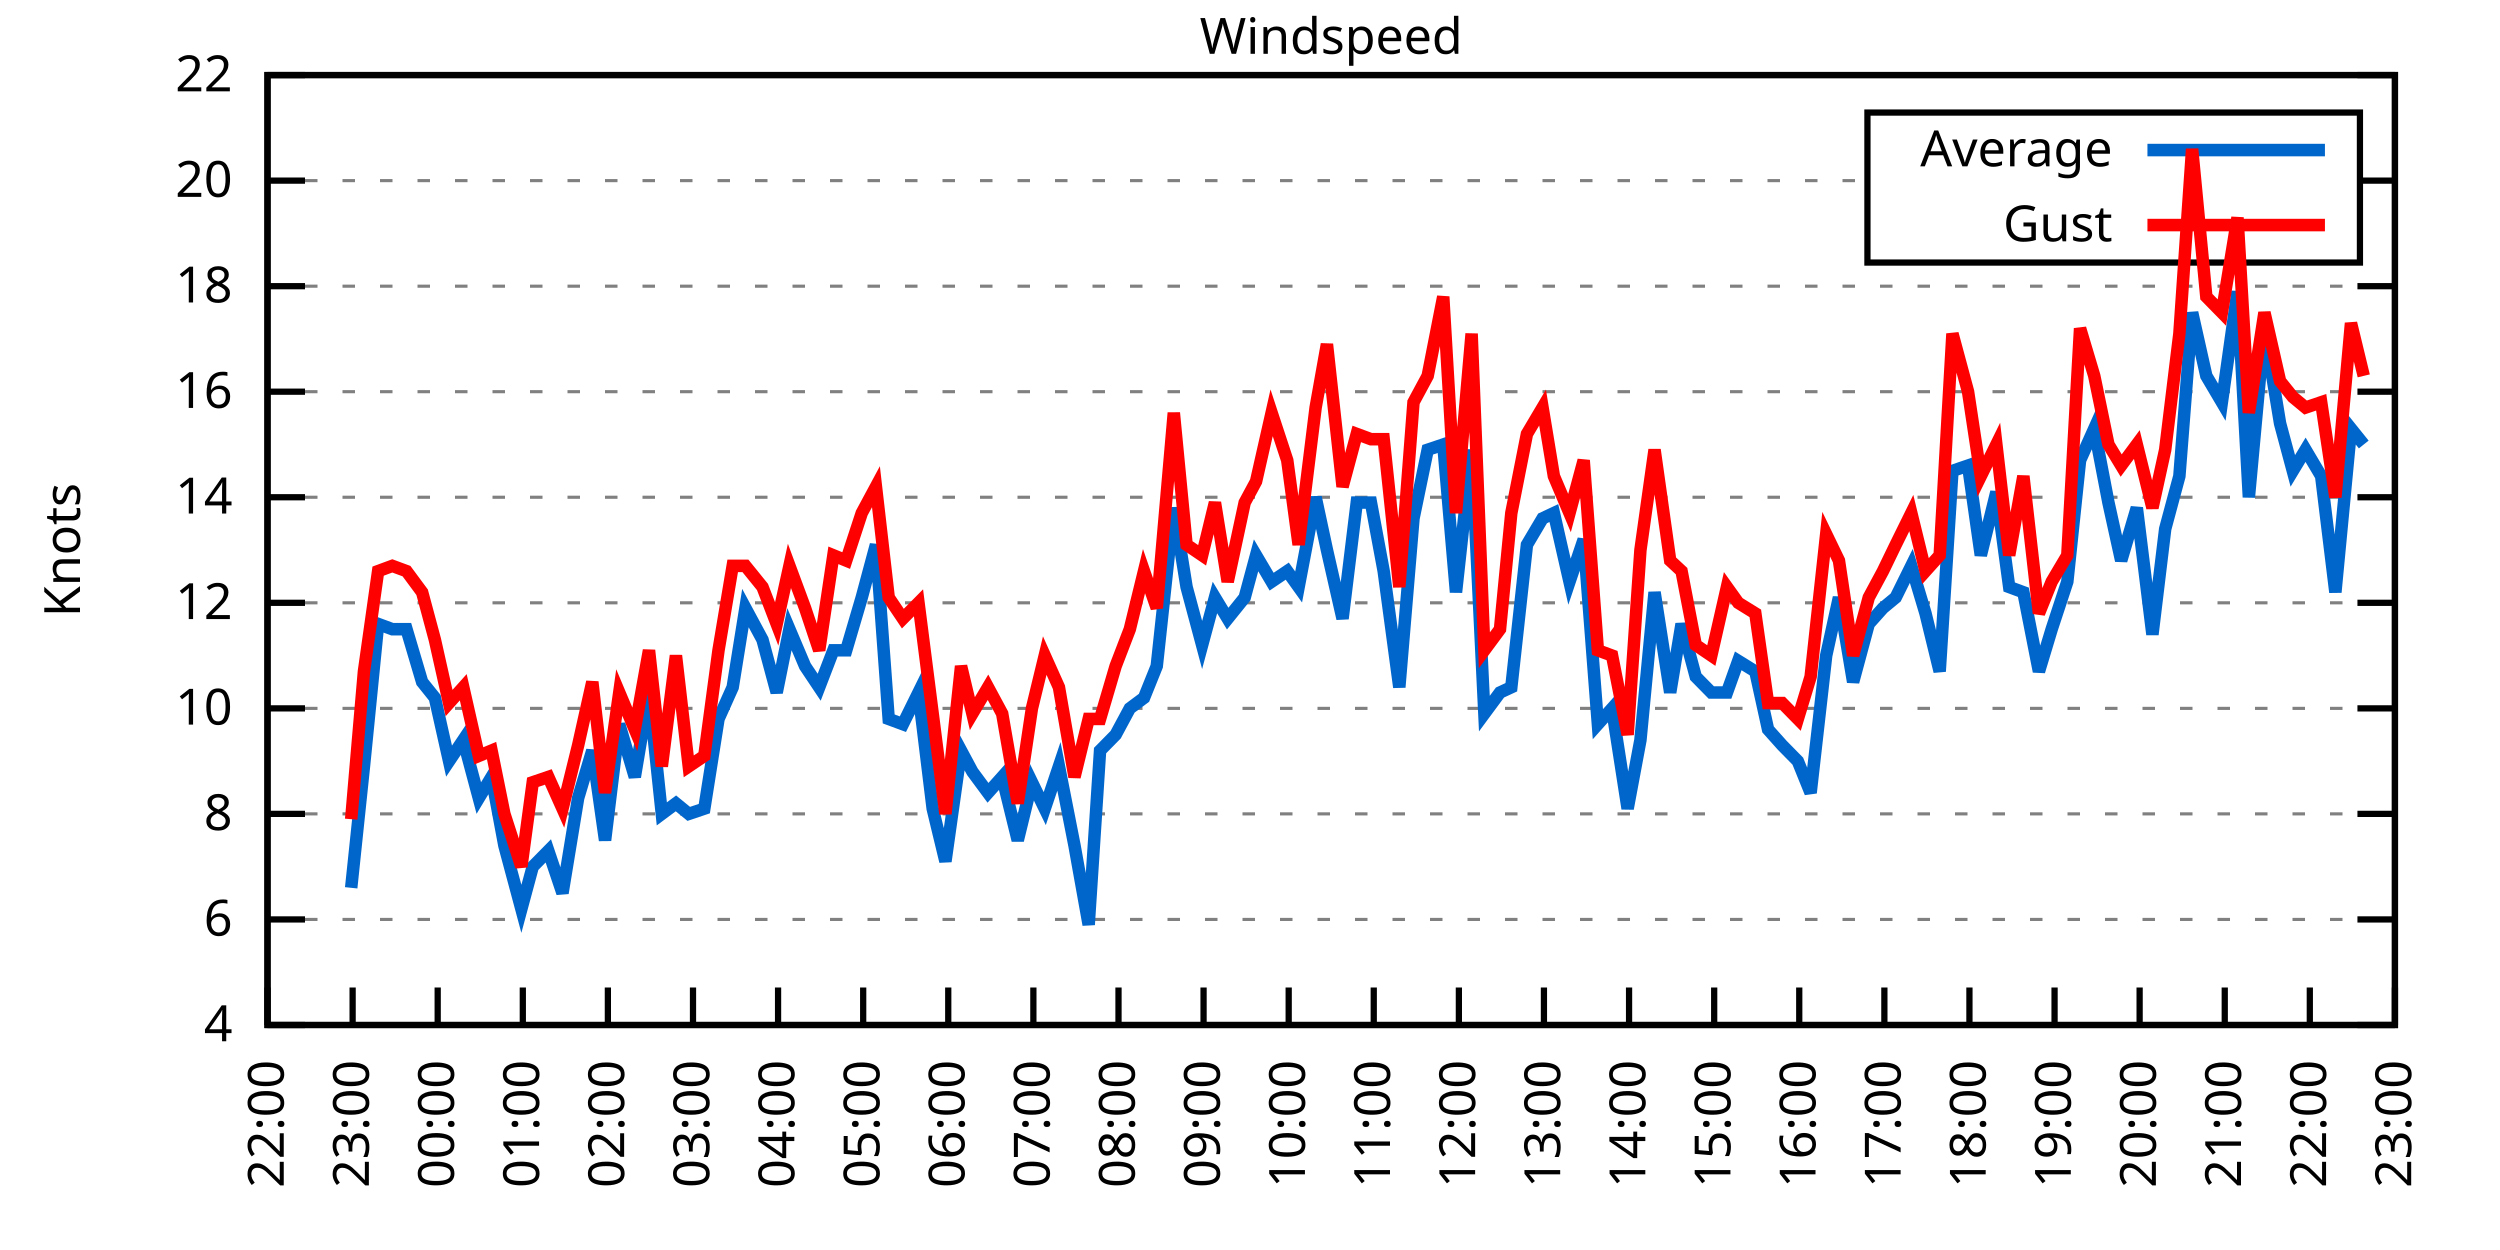
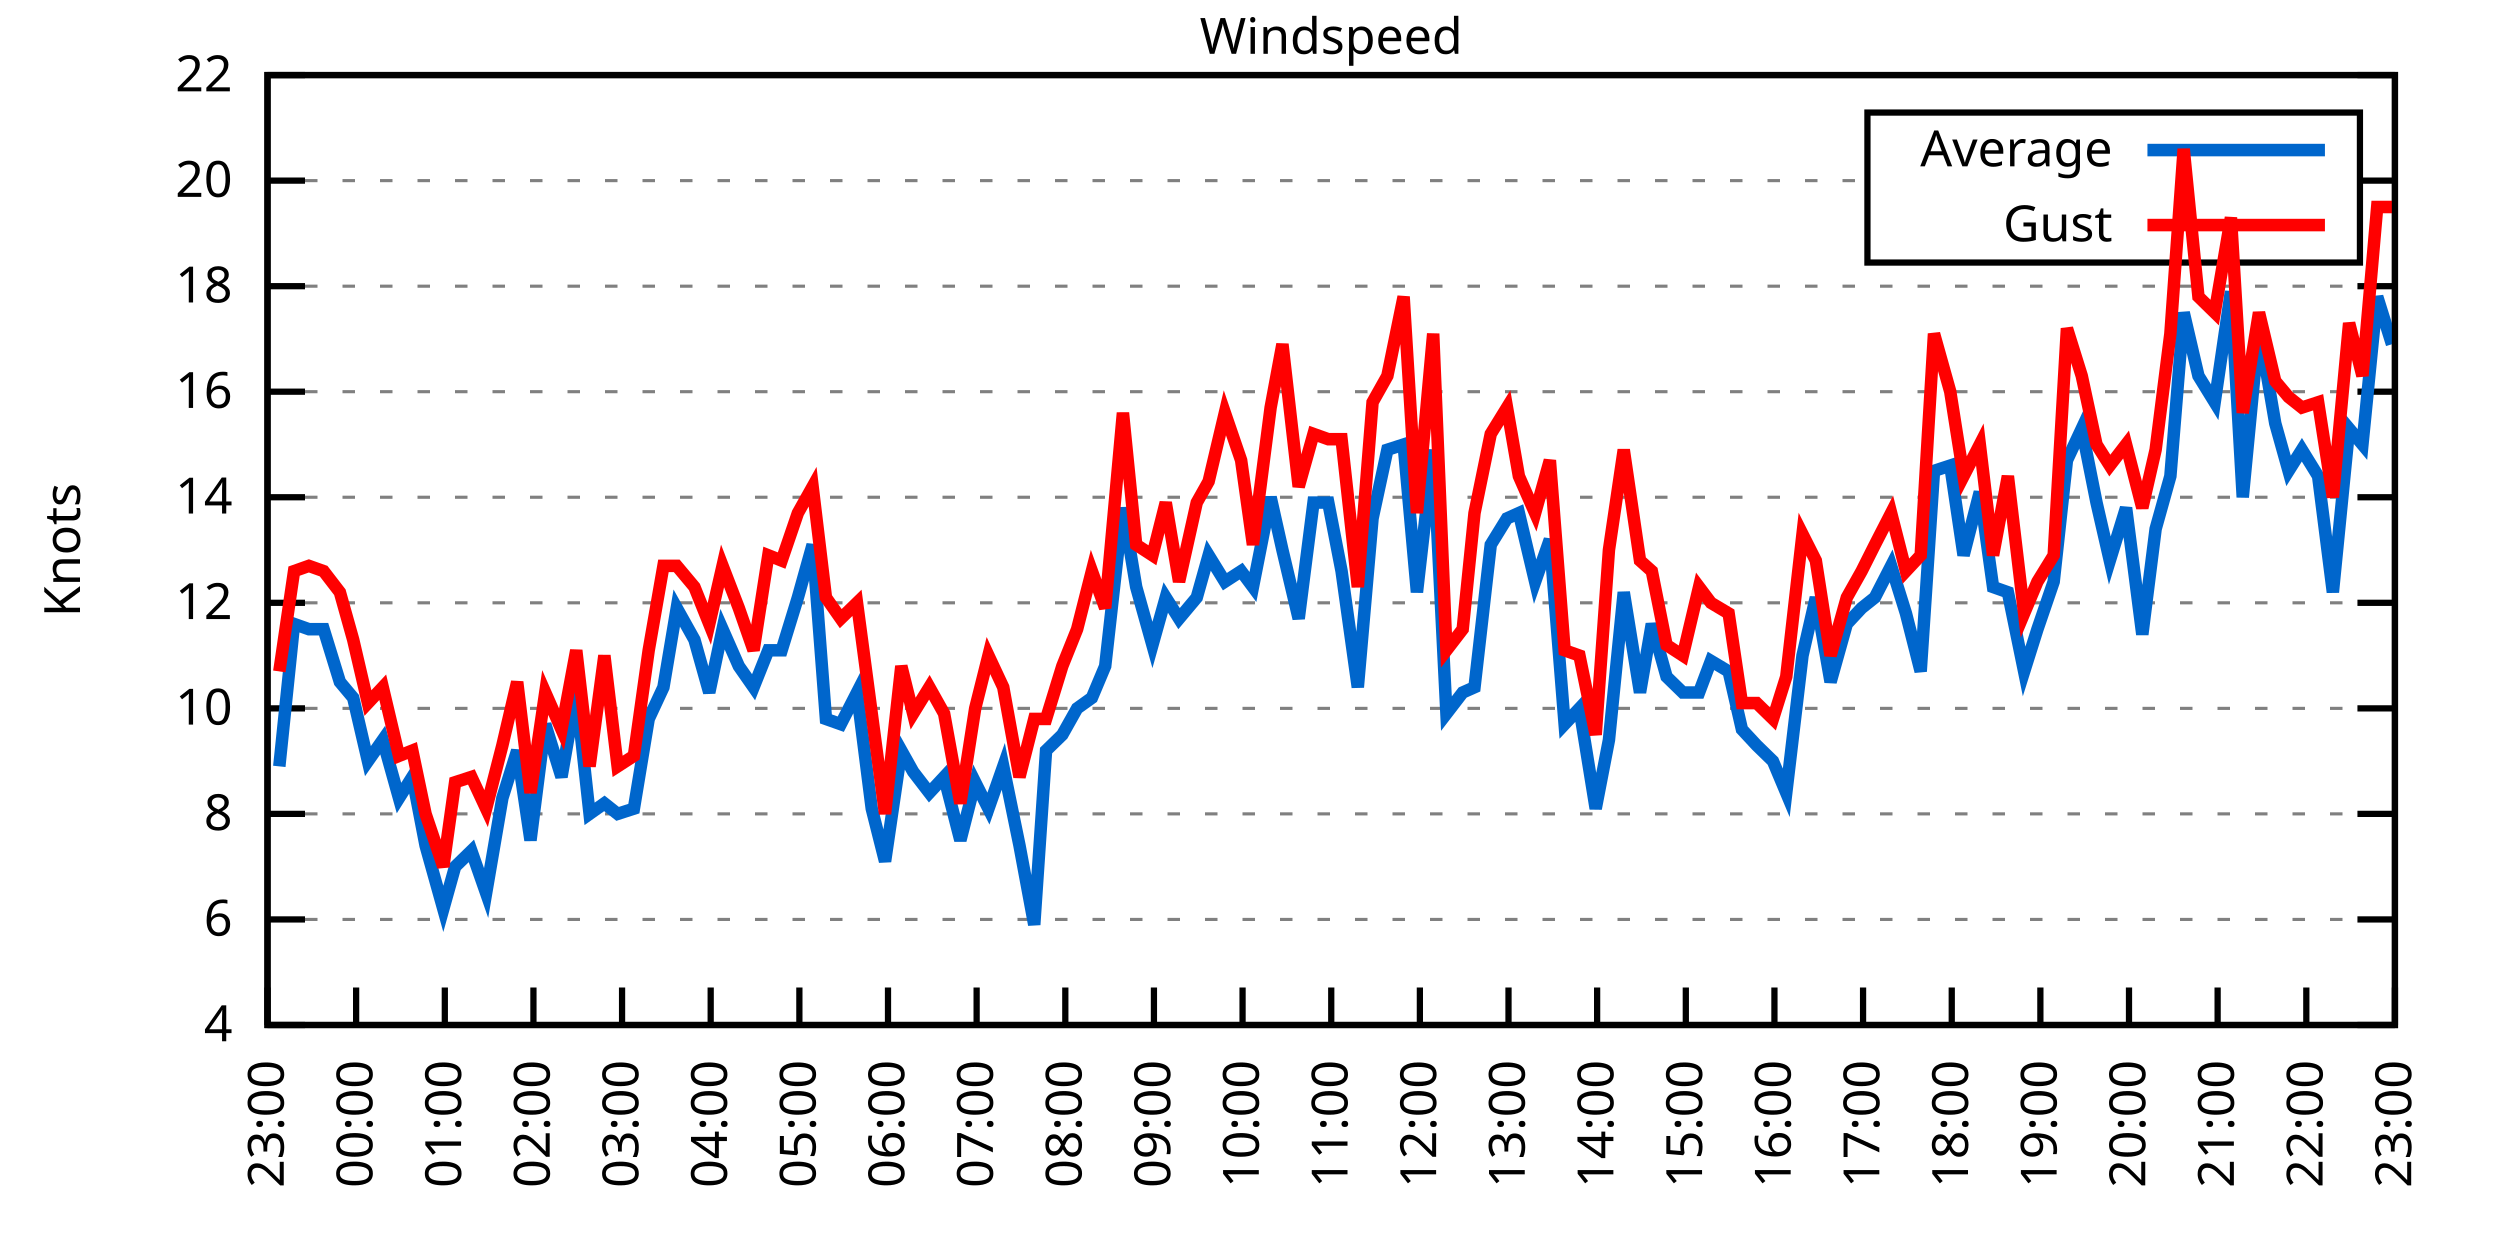
<svg xmlns="http://www.w3.org/2000/svg" xmlns:xlink="http://www.w3.org/1999/xlink" width="400" height="200" viewBox="0 0 400 200">
  <g id="gnuplot_canvas">
    <rect x="0" y="0" width="400" height="200" fill="none" />
    <defs>
      <circle id="gpDot" r="0.5" stroke-width="0.5" stroke="currentColor" />
      <path id="gpPt0" stroke-width="0.333" stroke="currentColor" d="M-1,0 h2 M0,-1 v2" />
      <path id="gpPt1" stroke-width="0.333" stroke="currentColor" d="M-1,-1 L1,1 M1,-1 L-1,1" />
      <path id="gpPt2" stroke-width="0.333" stroke="currentColor" d="M-1,0 L1,0 M0,-1 L0,1 M-1,-1 L1,1 M-1,1 L1,-1" />
      <rect id="gpPt3" stroke-width="0.333" stroke="currentColor" x="-1" y="-1" width="2" height="2" />
      <rect id="gpPt4" stroke-width="0.333" stroke="currentColor" fill="currentColor" x="-1" y="-1" width="2" height="2" />
      <circle id="gpPt5" stroke-width="0.333" stroke="currentColor" cx="0" cy="0" r="1" />
      <use xlink:href="#gpPt5" id="gpPt6" fill="currentColor" stroke="none" />
      <path id="gpPt7" stroke-width="0.333" stroke="currentColor" d="M0,-1.33 L-1.33,0.67 L1.33,0.67 z" />
      <use xlink:href="#gpPt7" id="gpPt8" fill="currentColor" stroke="none" />
      <use xlink:href="#gpPt7" id="gpPt9" stroke="currentColor" transform="rotate(180)" />
      <use xlink:href="#gpPt9" id="gpPt10" fill="currentColor" stroke="none" />
      <use xlink:href="#gpPt3" id="gpPt11" stroke="currentColor" transform="rotate(45)" />
      <use xlink:href="#gpPt11" id="gpPt12" fill="currentColor" stroke="none" />
      <path id="gpPt13" stroke-width="0.333" stroke="currentColor" d="M0,1.330 L1.265,0.411 L0.782,-1.067 L-0.782,-1.076 L-1.265,0.411 z" />
      <use xlink:href="#gpPt13" id="gpPt14" fill="currentColor" stroke="none" />
      <filter id="textbox" filterUnits="objectBoundingBox" x="0" y="0" height="1" width="1">
        <feFlood flood-color="white" flood-opacity="1" result="bgnd" />
        <feComposite in="SourceGraphic" in2="bgnd" operator="atop" />
      </filter>
      <filter id="greybox" filterUnits="objectBoundingBox" x="0" y="0" height="1" width="1">
        <feFlood flood-color="lightgrey" flood-opacity="1" result="grey" />
        <feComposite in="SourceGraphic" in2="grey" operator="atop" />
      </filter>
    </defs>
    <g fill="none" color="white" stroke="currentColor" stroke-width="1.00" stroke-linecap="butt" stroke-linejoin="miter">
</g>
    <g fill="none" color="black" stroke="currentColor" stroke-width="1.00" stroke-linecap="butt" stroke-linejoin="miter">
      <g stroke="none" shape-rendering="crispEdges">
        <polygon fill="rgb(255, 255, 255)" points="42.80,164.00 383.18,164.00 383.18,12.02 42.80,12.02 " />
      </g>
    </g>
    <g fill="none" color="black" stroke="currentColor" stroke-width="1.00" stroke-linecap="butt" stroke-linejoin="miter">
</g>
    <g fill="none" color="black" stroke="black" stroke-width="0.50" stroke-linecap="butt" stroke-linejoin="miter">
</g>
    <g fill="none" color="gray" stroke="currentColor" stroke-width="0.50" stroke-linecap="butt" stroke-linejoin="miter">
      <path stroke="gray" stroke-dasharray="2,4" class="gridline" d="M42.80,164.00 L383.19,164.00  " />
    </g>
    <g fill="none" color="gray" stroke="gray" stroke-width="1.00" stroke-linecap="butt" stroke-linejoin="miter">
</g>
    <g fill="none" color="black" stroke="currentColor" stroke-width="1.00" stroke-linecap="butt" stroke-linejoin="miter">
      <path stroke="black" d="M42.80,164.00 L48.80,164.00 M383.19,164.00 L377.19,164.00  " />
      <g transform="translate(37.20,166.60)" stroke="none" fill="black" font-family="Sans" font-size="8.00" text-anchor="end">
        <text>
          <tspan font-family="Sans"> 4</tspan>
        </text>
      </g>
    </g>
    <g fill="none" color="black" stroke="currentColor" stroke-width="1.00" stroke-linecap="butt" stroke-linejoin="miter">
</g>
    <g fill="none" color="black" stroke="black" stroke-width="0.50" stroke-linecap="butt" stroke-linejoin="miter">
</g>
    <g fill="none" color="gray" stroke="currentColor" stroke-width="0.50" stroke-linecap="butt" stroke-linejoin="miter">
      <path stroke="gray" stroke-dasharray="2,4" class="gridline" d="M42.80,147.11 L383.19,147.11  " />
    </g>
    <g fill="none" color="gray" stroke="gray" stroke-width="1.00" stroke-linecap="butt" stroke-linejoin="miter">
</g>
    <g fill="none" color="black" stroke="currentColor" stroke-width="1.00" stroke-linecap="butt" stroke-linejoin="miter">
      <path stroke="black" d="M42.80,147.11 L48.80,147.11 M383.19,147.11 L377.19,147.11  " />
      <g transform="translate(37.20,149.71)" stroke="none" fill="black" font-family="Sans" font-size="8.00" text-anchor="end">
        <text>
          <tspan font-family="Sans"> 6</tspan>
        </text>
      </g>
    </g>
    <g fill="none" color="black" stroke="currentColor" stroke-width="1.00" stroke-linecap="butt" stroke-linejoin="miter">
</g>
    <g fill="none" color="black" stroke="black" stroke-width="0.50" stroke-linecap="butt" stroke-linejoin="miter">
</g>
    <g fill="none" color="gray" stroke="currentColor" stroke-width="0.50" stroke-linecap="butt" stroke-linejoin="miter">
      <path stroke="gray" stroke-dasharray="2,4" class="gridline" d="M42.80,130.22 L383.19,130.22  " />
    </g>
    <g fill="none" color="gray" stroke="gray" stroke-width="1.00" stroke-linecap="butt" stroke-linejoin="miter">
</g>
    <g fill="none" color="black" stroke="currentColor" stroke-width="1.00" stroke-linecap="butt" stroke-linejoin="miter">
      <path stroke="black" d="M42.80,130.22 L48.80,130.22 M383.19,130.22 L377.19,130.22  " />
      <g transform="translate(37.20,132.82)" stroke="none" fill="black" font-family="Sans" font-size="8.00" text-anchor="end">
        <text>
          <tspan font-family="Sans"> 8</tspan>
        </text>
      </g>
    </g>
    <g fill="none" color="black" stroke="currentColor" stroke-width="1.00" stroke-linecap="butt" stroke-linejoin="miter">
</g>
    <g fill="none" color="black" stroke="black" stroke-width="0.50" stroke-linecap="butt" stroke-linejoin="miter">
</g>
    <g fill="none" color="gray" stroke="currentColor" stroke-width="0.50" stroke-linecap="butt" stroke-linejoin="miter">
      <path stroke="gray" stroke-dasharray="2,4" class="gridline" d="M42.80,113.34 L383.19,113.34  " />
    </g>
    <g fill="none" color="gray" stroke="gray" stroke-width="1.00" stroke-linecap="butt" stroke-linejoin="miter">
</g>
    <g fill="none" color="black" stroke="currentColor" stroke-width="1.00" stroke-linecap="butt" stroke-linejoin="miter">
      <path stroke="black" d="M42.80,113.34 L48.80,113.34 M383.19,113.34 L377.19,113.34  " />
      <g transform="translate(37.20,115.94)" stroke="none" fill="black" font-family="Sans" font-size="8.00" text-anchor="end">
        <text>
          <tspan font-family="Sans"> 10</tspan>
        </text>
      </g>
    </g>
    <g fill="none" color="black" stroke="currentColor" stroke-width="1.00" stroke-linecap="butt" stroke-linejoin="miter">
</g>
    <g fill="none" color="black" stroke="black" stroke-width="0.50" stroke-linecap="butt" stroke-linejoin="miter">
</g>
    <g fill="none" color="gray" stroke="currentColor" stroke-width="0.50" stroke-linecap="butt" stroke-linejoin="miter">
      <path stroke="gray" stroke-dasharray="2,4" class="gridline" d="M42.80,96.45 L383.19,96.45  " />
    </g>
    <g fill="none" color="gray" stroke="gray" stroke-width="1.00" stroke-linecap="butt" stroke-linejoin="miter">
</g>
    <g fill="none" color="black" stroke="currentColor" stroke-width="1.00" stroke-linecap="butt" stroke-linejoin="miter">
      <path stroke="black" d="M42.80,96.45 L48.80,96.45 M383.19,96.45 L377.19,96.45  " />
      <g transform="translate(37.20,99.05)" stroke="none" fill="black" font-family="Sans" font-size="8.00" text-anchor="end">
        <text>
          <tspan font-family="Sans"> 12</tspan>
        </text>
      </g>
    </g>
    <g fill="none" color="black" stroke="currentColor" stroke-width="1.00" stroke-linecap="butt" stroke-linejoin="miter">
</g>
    <g fill="none" color="black" stroke="black" stroke-width="0.50" stroke-linecap="butt" stroke-linejoin="miter">
</g>
    <g fill="none" color="gray" stroke="currentColor" stroke-width="0.50" stroke-linecap="butt" stroke-linejoin="miter">
      <path stroke="gray" stroke-dasharray="2,4" class="gridline" d="M42.80,79.56 L383.19,79.56  " />
    </g>
    <g fill="none" color="gray" stroke="gray" stroke-width="1.00" stroke-linecap="butt" stroke-linejoin="miter">
</g>
    <g fill="none" color="black" stroke="currentColor" stroke-width="1.00" stroke-linecap="butt" stroke-linejoin="miter">
      <path stroke="black" d="M42.80,79.56 L48.80,79.56 M383.19,79.56 L377.19,79.56  " />
      <g transform="translate(37.20,82.16)" stroke="none" fill="black" font-family="Sans" font-size="8.00" text-anchor="end">
        <text>
          <tspan font-family="Sans"> 14</tspan>
        </text>
      </g>
    </g>
    <g fill="none" color="black" stroke="currentColor" stroke-width="1.00" stroke-linecap="butt" stroke-linejoin="miter">
</g>
    <g fill="none" color="black" stroke="black" stroke-width="0.50" stroke-linecap="butt" stroke-linejoin="miter">
</g>
    <g fill="none" color="gray" stroke="currentColor" stroke-width="0.50" stroke-linecap="butt" stroke-linejoin="miter">
      <path stroke="gray" stroke-dasharray="2,4" class="gridline" d="M42.80,62.67 L383.19,62.67  " />
    </g>
    <g fill="none" color="gray" stroke="gray" stroke-width="1.00" stroke-linecap="butt" stroke-linejoin="miter">
</g>
    <g fill="none" color="black" stroke="currentColor" stroke-width="1.00" stroke-linecap="butt" stroke-linejoin="miter">
      <path stroke="black" d="M42.80,62.67 L48.80,62.67 M383.19,62.67 L377.19,62.67  " />
      <g transform="translate(37.20,65.27)" stroke="none" fill="black" font-family="Sans" font-size="8.00" text-anchor="end">
        <text>
          <tspan font-family="Sans"> 16</tspan>
        </text>
      </g>
    </g>
    <g fill="none" color="black" stroke="currentColor" stroke-width="1.00" stroke-linecap="butt" stroke-linejoin="miter">
</g>
    <g fill="none" color="black" stroke="black" stroke-width="0.50" stroke-linecap="butt" stroke-linejoin="miter">
</g>
    <g fill="none" color="gray" stroke="currentColor" stroke-width="0.50" stroke-linecap="butt" stroke-linejoin="miter">
      <path stroke="gray" stroke-dasharray="2,4" class="gridline" d="M42.80,45.79 L383.19,45.79  " />
    </g>
    <g fill="none" color="gray" stroke="gray" stroke-width="1.00" stroke-linecap="butt" stroke-linejoin="miter">
</g>
    <g fill="none" color="black" stroke="currentColor" stroke-width="1.00" stroke-linecap="butt" stroke-linejoin="miter">
      <path stroke="black" d="M42.80,45.79 L48.80,45.79 M383.19,45.79 L377.19,45.79  " />
      <g transform="translate(37.20,48.39)" stroke="none" fill="black" font-family="Sans" font-size="8.00" text-anchor="end">
        <text>
          <tspan font-family="Sans"> 18</tspan>
        </text>
      </g>
    </g>
    <g fill="none" color="black" stroke="currentColor" stroke-width="1.00" stroke-linecap="butt" stroke-linejoin="miter">
</g>
    <g fill="none" color="black" stroke="black" stroke-width="0.50" stroke-linecap="butt" stroke-linejoin="miter">
</g>
    <g fill="none" color="gray" stroke="currentColor" stroke-width="0.50" stroke-linecap="butt" stroke-linejoin="miter">
      <path stroke="gray" stroke-dasharray="2,4" class="gridline" d="M42.80,28.90 L298.79,28.90 M377.59,28.90 L383.19,28.90  " />
    </g>
    <g fill="none" color="gray" stroke="gray" stroke-width="1.00" stroke-linecap="butt" stroke-linejoin="miter">
</g>
    <g fill="none" color="black" stroke="currentColor" stroke-width="1.00" stroke-linecap="butt" stroke-linejoin="miter">
      <path stroke="black" d="M42.80,28.90 L48.80,28.90 M383.19,28.90 L377.19,28.90  " />
      <g transform="translate(37.20,31.50)" stroke="none" fill="black" font-family="Sans" font-size="8.00" text-anchor="end">
        <text>
          <tspan font-family="Sans"> 20</tspan>
        </text>
      </g>
    </g>
    <g fill="none" color="black" stroke="currentColor" stroke-width="1.00" stroke-linecap="butt" stroke-linejoin="miter">
</g>
    <g fill="none" color="black" stroke="black" stroke-width="0.50" stroke-linecap="butt" stroke-linejoin="miter">
</g>
    <g fill="none" color="gray" stroke="currentColor" stroke-width="0.50" stroke-linecap="butt" stroke-linejoin="miter">
      <path stroke="gray" stroke-dasharray="2,4" class="gridline" d="M42.80,12.01 L383.19,12.01  " />
    </g>
    <g fill="none" color="gray" stroke="gray" stroke-width="1.00" stroke-linecap="butt" stroke-linejoin="miter">
</g>
    <g fill="none" color="black" stroke="currentColor" stroke-width="1.00" stroke-linecap="butt" stroke-linejoin="miter">
      <path stroke="black" d="M42.80,12.01 L48.80,12.01 M383.19,12.01 L377.19,12.01  " />
      <g transform="translate(37.20,14.61)" stroke="none" fill="black" font-family="Sans" font-size="8.00" text-anchor="end">
        <text>
          <tspan font-family="Sans"> 22</tspan>
        </text>
      </g>
    </g>
    <g fill="none" color="black" stroke="currentColor" stroke-width="1.00" stroke-linecap="butt" stroke-linejoin="miter">
      <path stroke="black" d="M42.80,164.00 L42.80,158.00  " />
      <g transform="translate(45.40,169.60) rotate(270.00)" stroke="none" fill="black" font-family="Sans" font-size="8.00" text-anchor="end">
        <text>
-           <tspan font-family="Sans">22:00</tspan>
-         </text>
-       </g>
-     </g>
-     <g fill="none" color="black" stroke="currentColor" stroke-width="1.00" stroke-linecap="butt" stroke-linejoin="miter">
-       <path stroke="black" d="M56.42,164.00 L56.42,158.00  " />
-       <g transform="translate(59.02,169.60) rotate(270.00)" stroke="none" fill="black" font-family="Sans" font-size="8.00" text-anchor="end">
-         <text>
          <tspan font-family="Sans">23:00</tspan>
        </text>
      </g>
    </g>
    <g fill="none" color="black" stroke="currentColor" stroke-width="1.00" stroke-linecap="butt" stroke-linejoin="miter">
-       <path stroke="black" d="M70.03,164.00 L70.03,158.00  " />
-       <g transform="translate(72.63,169.60) rotate(270.00)" stroke="none" fill="black" font-family="Sans" font-size="8.00" text-anchor="end">
+       <path stroke="black" d="M56.98,164.00 L56.98,158.00  " />
+       <g transform="translate(59.58,169.60) rotate(270.00)" stroke="none" fill="black" font-family="Sans" font-size="8.00" text-anchor="end">
        <text>
          <tspan font-family="Sans">00:00</tspan>
        </text>
      </g>
    </g>
    <g fill="none" color="black" stroke="currentColor" stroke-width="1.00" stroke-linecap="butt" stroke-linejoin="miter">
-       <path stroke="black" d="M83.65,164.00 L83.65,158.00  " />
-       <g transform="translate(86.25,169.60) rotate(270.00)" stroke="none" fill="black" font-family="Sans" font-size="8.00" text-anchor="end">
+       <path stroke="black" d="M71.17,164.00 L71.17,158.00  " />
+       <g transform="translate(73.77,169.60) rotate(270.00)" stroke="none" fill="black" font-family="Sans" font-size="8.00" text-anchor="end">
        <text>
          <tspan font-family="Sans">01:00</tspan>
        </text>
      </g>
    </g>
    <g fill="none" color="black" stroke="currentColor" stroke-width="1.00" stroke-linecap="butt" stroke-linejoin="miter">
-       <path stroke="black" d="M97.26,164.00 L97.26,158.00  " />
-       <g transform="translate(99.86,169.60) rotate(270.00)" stroke="none" fill="black" font-family="Sans" font-size="8.00" text-anchor="end">
+       <path stroke="black" d="M85.35,164.00 L85.35,158.00  " />
+       <g transform="translate(87.95,169.60) rotate(270.00)" stroke="none" fill="black" font-family="Sans" font-size="8.00" text-anchor="end">
        <text>
          <tspan font-family="Sans">02:00</tspan>
        </text>
      </g>
    </g>
    <g fill="none" color="black" stroke="currentColor" stroke-width="1.00" stroke-linecap="butt" stroke-linejoin="miter">
-       <path stroke="black" d="M110.88,164.00 L110.88,158.00  " />
-       <g transform="translate(113.48,169.60) rotate(270.00)" stroke="none" fill="black" font-family="Sans" font-size="8.00" text-anchor="end">
+       <path stroke="black" d="M99.53,164.00 L99.53,158.00  " />
+       <g transform="translate(102.13,169.60) rotate(270.00)" stroke="none" fill="black" font-family="Sans" font-size="8.00" text-anchor="end">
        <text>
          <tspan font-family="Sans">03:00</tspan>
        </text>
      </g>
    </g>
    <g fill="none" color="black" stroke="currentColor" stroke-width="1.00" stroke-linecap="butt" stroke-linejoin="miter">
-       <path stroke="black" d="M124.49,164.00 L124.49,158.00  " />
-       <g transform="translate(127.09,169.60) rotate(270.00)" stroke="none" fill="black" font-family="Sans" font-size="8.00" text-anchor="end">
+       <path stroke="black" d="M113.71,164.00 L113.71,158.00  " />
+       <g transform="translate(116.31,169.60) rotate(270.00)" stroke="none" fill="black" font-family="Sans" font-size="8.00" text-anchor="end">
        <text>
          <tspan font-family="Sans">04:00</tspan>
        </text>
      </g>
    </g>
    <g fill="none" color="black" stroke="currentColor" stroke-width="1.00" stroke-linecap="butt" stroke-linejoin="miter">
-       <path stroke="black" d="M138.11,164.00 L138.11,158.00  " />
-       <g transform="translate(140.71,169.60) rotate(270.00)" stroke="none" fill="black" font-family="Sans" font-size="8.00" text-anchor="end">
+       <path stroke="black" d="M127.90,164.00 L127.90,158.00  " />
+       <g transform="translate(130.50,169.60) rotate(270.00)" stroke="none" fill="black" font-family="Sans" font-size="8.00" text-anchor="end">
        <text>
          <tspan font-family="Sans">05:00</tspan>
        </text>
      </g>
    </g>
    <g fill="none" color="black" stroke="currentColor" stroke-width="1.00" stroke-linecap="butt" stroke-linejoin="miter">
-       <path stroke="black" d="M151.72,164.00 L151.72,158.00  " />
-       <g transform="translate(154.32,169.60) rotate(270.00)" stroke="none" fill="black" font-family="Sans" font-size="8.00" text-anchor="end">
+       <path stroke="black" d="M142.08,164.00 L142.08,158.00  " />
+       <g transform="translate(144.68,169.60) rotate(270.00)" stroke="none" fill="black" font-family="Sans" font-size="8.00" text-anchor="end">
        <text>
          <tspan font-family="Sans">06:00</tspan>
        </text>
      </g>
    </g>
    <g fill="none" color="black" stroke="currentColor" stroke-width="1.00" stroke-linecap="butt" stroke-linejoin="miter">
-       <path stroke="black" d="M165.34,164.00 L165.34,158.00  " />
-       <g transform="translate(167.94,169.60) rotate(270.00)" stroke="none" fill="black" font-family="Sans" font-size="8.00" text-anchor="end">
+       <path stroke="black" d="M156.26,164.00 L156.26,158.00  " />
+       <g transform="translate(158.86,169.60) rotate(270.00)" stroke="none" fill="black" font-family="Sans" font-size="8.00" text-anchor="end">
        <text>
          <tspan font-family="Sans">07:00</tspan>
        </text>
      </g>
    </g>
    <g fill="none" color="black" stroke="currentColor" stroke-width="1.00" stroke-linecap="butt" stroke-linejoin="miter">
-       <path stroke="black" d="M178.96,164.00 L178.96,158.00  " />
-       <g transform="translate(181.56,169.60) rotate(270.00)" stroke="none" fill="black" font-family="Sans" font-size="8.00" text-anchor="end">
+       <path stroke="black" d="M170.45,164.00 L170.45,158.00  " />
+       <g transform="translate(173.05,169.60) rotate(270.00)" stroke="none" fill="black" font-family="Sans" font-size="8.00" text-anchor="end">
        <text>
          <tspan font-family="Sans">08:00</tspan>
        </text>
      </g>
    </g>
    <g fill="none" color="black" stroke="currentColor" stroke-width="1.00" stroke-linecap="butt" stroke-linejoin="miter">
-       <path stroke="black" d="M192.57,164.00 L192.57,158.00  " />
-       <g transform="translate(195.17,169.60) rotate(270.00)" stroke="none" fill="black" font-family="Sans" font-size="8.00" text-anchor="end">
+       <path stroke="black" d="M184.63,164.00 L184.63,158.00  " />
+       <g transform="translate(187.23,169.60) rotate(270.00)" stroke="none" fill="black" font-family="Sans" font-size="8.00" text-anchor="end">
        <text>
          <tspan font-family="Sans">09:00</tspan>
        </text>
      </g>
    </g>
    <g fill="none" color="black" stroke="currentColor" stroke-width="1.00" stroke-linecap="butt" stroke-linejoin="miter">
-       <path stroke="black" d="M206.19,164.00 L206.19,158.00  " />
-       <g transform="translate(208.79,169.60) rotate(270.00)" stroke="none" fill="black" font-family="Sans" font-size="8.00" text-anchor="end">
+       <path stroke="black" d="M198.81,164.00 L198.81,158.00  " />
+       <g transform="translate(201.41,169.60) rotate(270.00)" stroke="none" fill="black" font-family="Sans" font-size="8.00" text-anchor="end">
        <text>
          <tspan font-family="Sans">10:00</tspan>
        </text>
      </g>
    </g>
    <g fill="none" color="black" stroke="currentColor" stroke-width="1.00" stroke-linecap="butt" stroke-linejoin="miter">
-       <path stroke="black" d="M219.80,164.00 L219.80,158.00  " />
-       <g transform="translate(222.40,169.60) rotate(270.00)" stroke="none" fill="black" font-family="Sans" font-size="8.00" text-anchor="end">
+       <path stroke="black" d="M213.00,164.00 L213.00,158.00  " />
+       <g transform="translate(215.60,169.60) rotate(270.00)" stroke="none" fill="black" font-family="Sans" font-size="8.00" text-anchor="end">
        <text>
          <tspan font-family="Sans">11:00</tspan>
        </text>
      </g>
    </g>
    <g fill="none" color="black" stroke="currentColor" stroke-width="1.00" stroke-linecap="butt" stroke-linejoin="miter">
-       <path stroke="black" d="M233.42,164.00 L233.42,158.00  " />
-       <g transform="translate(236.02,169.60) rotate(270.00)" stroke="none" fill="black" font-family="Sans" font-size="8.00" text-anchor="end">
+       <path stroke="black" d="M227.18,164.00 L227.18,158.00  " />
+       <g transform="translate(229.78,169.60) rotate(270.00)" stroke="none" fill="black" font-family="Sans" font-size="8.00" text-anchor="end">
        <text>
          <tspan font-family="Sans">12:00</tspan>
        </text>
      </g>
    </g>
    <g fill="none" color="black" stroke="currentColor" stroke-width="1.00" stroke-linecap="butt" stroke-linejoin="miter">
-       <path stroke="black" d="M247.03,164.00 L247.03,158.00  " />
-       <g transform="translate(249.63,169.60) rotate(270.00)" stroke="none" fill="black" font-family="Sans" font-size="8.00" text-anchor="end">
+       <path stroke="black" d="M241.36,164.00 L241.36,158.00  " />
+       <g transform="translate(243.96,169.60) rotate(270.00)" stroke="none" fill="black" font-family="Sans" font-size="8.00" text-anchor="end">
        <text>
          <tspan font-family="Sans">13:00</tspan>
        </text>
      </g>
    </g>
    <g fill="none" color="black" stroke="currentColor" stroke-width="1.00" stroke-linecap="butt" stroke-linejoin="miter">
-       <path stroke="black" d="M260.65,164.00 L260.65,158.00  " />
-       <g transform="translate(263.25,169.60) rotate(270.00)" stroke="none" fill="black" font-family="Sans" font-size="8.00" text-anchor="end">
+       <path stroke="black" d="M255.54,164.00 L255.54,158.00  " />
+       <g transform="translate(258.14,169.60) rotate(270.00)" stroke="none" fill="black" font-family="Sans" font-size="8.00" text-anchor="end">
        <text>
          <tspan font-family="Sans">14:00</tspan>
        </text>
      </g>
    </g>
    <g fill="none" color="black" stroke="currentColor" stroke-width="1.00" stroke-linecap="butt" stroke-linejoin="miter">
-       <path stroke="black" d="M274.27,164.00 L274.27,158.00  " />
-       <g transform="translate(276.87,169.60) rotate(270.00)" stroke="none" fill="black" font-family="Sans" font-size="8.00" text-anchor="end">
+       <path stroke="black" d="M269.73,164.00 L269.73,158.00  " />
+       <g transform="translate(272.33,169.60) rotate(270.00)" stroke="none" fill="black" font-family="Sans" font-size="8.00" text-anchor="end">
        <text>
          <tspan font-family="Sans">15:00</tspan>
        </text>
      </g>
    </g>
    <g fill="none" color="black" stroke="currentColor" stroke-width="1.00" stroke-linecap="butt" stroke-linejoin="miter">
-       <path stroke="black" d="M287.88,164.00 L287.88,158.00  " />
-       <g transform="translate(290.48,169.60) rotate(270.00)" stroke="none" fill="black" font-family="Sans" font-size="8.00" text-anchor="end">
+       <path stroke="black" d="M283.91,164.00 L283.91,158.00  " />
+       <g transform="translate(286.51,169.60) rotate(270.00)" stroke="none" fill="black" font-family="Sans" font-size="8.00" text-anchor="end">
        <text>
          <tspan font-family="Sans">16:00</tspan>
        </text>
      </g>
    </g>
    <g fill="none" color="black" stroke="currentColor" stroke-width="1.00" stroke-linecap="butt" stroke-linejoin="miter">
-       <path stroke="black" d="M301.50,164.00 L301.50,158.00  " />
-       <g transform="translate(304.10,169.60) rotate(270.00)" stroke="none" fill="black" font-family="Sans" font-size="8.00" text-anchor="end">
+       <path stroke="black" d="M298.09,164.00 L298.09,158.00  " />
+       <g transform="translate(300.69,169.60) rotate(270.00)" stroke="none" fill="black" font-family="Sans" font-size="8.00" text-anchor="end">
        <text>
          <tspan font-family="Sans">17:00</tspan>
        </text>
      </g>
    </g>
    <g fill="none" color="black" stroke="currentColor" stroke-width="1.00" stroke-linecap="butt" stroke-linejoin="miter">
-       <path stroke="black" d="M315.11,164.00 L315.11,158.00  " />
-       <g transform="translate(317.71,169.60) rotate(270.00)" stroke="none" fill="black" font-family="Sans" font-size="8.00" text-anchor="end">
+       <path stroke="black" d="M312.28,164.00 L312.28,158.00  " />
+       <g transform="translate(314.88,169.60) rotate(270.00)" stroke="none" fill="black" font-family="Sans" font-size="8.00" text-anchor="end">
        <text>
          <tspan font-family="Sans">18:00</tspan>
        </text>
      </g>
    </g>
    <g fill="none" color="black" stroke="currentColor" stroke-width="1.00" stroke-linecap="butt" stroke-linejoin="miter">
-       <path stroke="black" d="M328.73,164.00 L328.73,158.00  " />
-       <g transform="translate(331.33,169.60) rotate(270.00)" stroke="none" fill="black" font-family="Sans" font-size="8.00" text-anchor="end">
+       <path stroke="black" d="M326.46,164.00 L326.46,158.00  " />
+       <g transform="translate(329.06,169.60) rotate(270.00)" stroke="none" fill="black" font-family="Sans" font-size="8.00" text-anchor="end">
        <text>
          <tspan font-family="Sans">19:00</tspan>
        </text>
      </g>
    </g>
    <g fill="none" color="black" stroke="currentColor" stroke-width="1.00" stroke-linecap="butt" stroke-linejoin="miter">
-       <path stroke="black" d="M342.34,164.00 L342.34,158.00  " />
-       <g transform="translate(344.94,169.60) rotate(270.00)" stroke="none" fill="black" font-family="Sans" font-size="8.00" text-anchor="end">
+       <path stroke="black" d="M340.64,164.00 L340.64,158.00  " />
+       <g transform="translate(343.24,169.60) rotate(270.00)" stroke="none" fill="black" font-family="Sans" font-size="8.00" text-anchor="end">
        <text>
          <tspan font-family="Sans">20:00</tspan>
        </text>
      </g>
    </g>
    <g fill="none" color="black" stroke="currentColor" stroke-width="1.00" stroke-linecap="butt" stroke-linejoin="miter">
-       <path stroke="black" d="M355.96,164.00 L355.96,158.00  " />
-       <g transform="translate(358.56,169.60) rotate(270.00)" stroke="none" fill="black" font-family="Sans" font-size="8.00" text-anchor="end">
+       <path stroke="black" d="M354.82,164.00 L354.82,158.00  " />
+       <g transform="translate(357.42,169.60) rotate(270.00)" stroke="none" fill="black" font-family="Sans" font-size="8.00" text-anchor="end">
        <text>
          <tspan font-family="Sans">21:00</tspan>
        </text>
      </g>
    </g>
    <g fill="none" color="black" stroke="currentColor" stroke-width="1.00" stroke-linecap="butt" stroke-linejoin="miter">
-       <path stroke="black" d="M369.57,164.00 L369.57,158.00  " />
-       <g transform="translate(372.17,169.60) rotate(270.00)" stroke="none" fill="black" font-family="Sans" font-size="8.00" text-anchor="end">
+       <path stroke="black" d="M369.01,164.00 L369.01,158.00  " />
+       <g transform="translate(371.61,169.60) rotate(270.00)" stroke="none" fill="black" font-family="Sans" font-size="8.00" text-anchor="end">
        <text>
          <tspan font-family="Sans">22:00</tspan>
        </text>
      </g>
    </g>
    <g fill="none" color="black" stroke="currentColor" stroke-width="1.00" stroke-linecap="butt" stroke-linejoin="miter">
      <path stroke="black" d="M383.19,164.00 L383.19,158.00  " />
      <g transform="translate(385.79,169.60) rotate(270.00)" stroke="none" fill="black" font-family="Sans" font-size="8.00" text-anchor="end">
        <text>
          <tspan font-family="Sans">23:00</tspan>
        </text>
      </g>
    </g>
    <g fill="none" color="black" stroke="currentColor" stroke-width="1.00" stroke-linecap="butt" stroke-linejoin="miter">
</g>
    <g fill="none" color="black" stroke="currentColor" stroke-width="1.00" stroke-linecap="butt" stroke-linejoin="miter">
      <path stroke="black" d="M42.80,12.01 L42.80,164.00 L383.19,164.00 L383.19,12.01 L42.80,12.01 Z  " />
    </g>
    <g fill="none" color="black" stroke="currentColor" stroke-width="1.00" stroke-linecap="butt" stroke-linejoin="miter">
</g>
    <g fill="none" color="black" stroke="currentColor" stroke-width="1.00" stroke-linecap="butt" stroke-linejoin="miter">
      <path stroke="black" d="M298.79,42.01 L298.79,18.01 L377.59,18.01 L377.59,42.01 L298.79,42.01 Z  " />
    </g>
    <g id="Windspeed_plot_1">
      <g fill="none" color="white" stroke="black" stroke-width="2.00" stroke-linecap="butt" stroke-linejoin="miter">
</g>
      <g fill="none" color="black" stroke="currentColor" stroke-width="2.00" stroke-linecap="butt" stroke-linejoin="miter">
        <g transform="translate(337.99,26.61)" stroke="none" fill="black" font-family="Sans" font-size="8.00" text-anchor="end">
          <text>
            <tspan font-family="Sans">Average</tspan>
          </text>
        </g>
      </g>
      <g fill="none" color="black" stroke="currentColor" stroke-width="2.00" stroke-linecap="butt" stroke-linejoin="miter">
-         <path stroke="rgb(  0, 102, 204)" d="M343.59,24.01 L371.99,24.01 M56.19,142.05 L58.23,122.62 L60.50,99.83 L62.77,100.67 L65.04,100.67 L67.54,109.11   L69.58,111.65 L71.85,121.78 L74.12,118.40 L76.61,127.69 L78.65,124.31 L80.70,135.29 L83.42,145.42 L85.24,138.67   L87.73,136.14 L90.00,142.89 L92.50,127.69 L94.77,120.09 L96.81,134.45 L99.08,115.87 L101.57,124.31 L103.84,110.80   L105.89,130.22 L108.15,128.54 L110.20,130.22 L112.69,129.38 L114.96,115.03 L117.23,109.96 L119.27,97.29 L122.00,102.36   L124.27,110.80 L126.31,100.67 L128.81,106.58 L131.07,109.96 L133.34,104.05 L135.39,104.05 L137.88,95.60 L140.15,87.16   L142.19,115.03 L144.46,115.87 L146.96,110.80 L149.23,129.38 L151.27,137.82 L153.77,120.09 L155.58,123.47 L158.08,126.85   L160.35,124.31 L162.84,134.45 L165.11,125.16 L167.16,129.38 L169.43,122.62 L171.92,135.29 L174.19,147.96 L176.01,120.09   L178.50,117.56 L180.77,113.34 L183.04,111.65 L185.08,106.58 L187.81,81.25 L189.85,93.92 L192.34,103.20 L194.39,95.60   L196.43,98.98 L199.15,95.60 L200.97,88.85 L203.46,93.07 L205.96,91.38 L207.78,93.92 L210.50,79.56 L212.31,88.00   L214.81,98.98 L217.08,80.41 L219.35,80.41 L221.39,91.38 L223.89,109.96 L226.16,82.94 L228.43,71.96 L230.92,71.12   L232.96,94.76 L235.46,71.96 L237.50,114.18 L240.00,110.80 L241.81,109.96 L244.31,87.16 L246.81,82.94 L248.62,82.09   L251.12,93.07 L253.39,86.32 L255.66,115.87 L257.93,113.34 L260.42,129.38 L262.47,118.40 L264.73,94.76 L267.23,110.80   L269.05,99.83 L271.32,108.27 L273.81,110.80 L276.31,110.80 L278.12,105.74 L280.85,107.43 L282.89,116.71 L285.16,119.25   L287.65,121.78 L289.70,126.85 L292.19,104.89 L294.23,95.60 L296.50,109.11 L299.00,99.83 L301.27,97.29 L303.31,95.60   L305.81,90.54 L308.08,98.14 L310.35,107.43 L312.39,75.34 L314.89,74.49 L316.93,88.85 L319.42,78.72 L321.47,93.92   L323.74,94.76 L326.23,107.43 L328.27,100.67 L330.77,93.07 L332.81,73.65 L335.08,68.58 L337.35,80.41 L339.39,89.69   L341.89,81.25 L344.39,101.52 L346.43,84.63 L348.70,76.18 L350.74,50.01 L353.01,60.14 L355.50,64.36 L358.00,46.63   L359.82,79.56 L362.31,52.54 L364.81,67.74 L366.85,75.34 L368.89,71.96 L371.39,76.18 L373.66,94.76 L376.16,68.58   L378.20,71.12  " />
+         <path stroke="rgb(  0, 102, 204)" d="M343.59,24.01 L371.99,24.01 M44.69,122.62 L47.05,99.83 L49.42,100.67 L51.78,100.67 L54.38,109.11 L56.51,111.65   L58.87,121.78 L61.24,118.40 L63.84,127.69 L65.97,124.31 L68.09,135.29 L70.93,145.42 L72.82,138.67 L75.42,136.14   L77.78,142.89 L80.38,127.69 L82.75,120.09 L84.88,134.45 L87.24,115.87 L89.84,124.31 L92.20,110.80 L94.33,130.22   L96.70,128.54 L98.82,130.22 L101.42,129.38 L103.79,115.03 L106.15,109.96 L108.28,97.29 L111.11,102.36 L113.48,110.80   L115.61,100.67 L118.21,106.58 L120.57,109.96 L122.93,104.05 L125.06,104.05 L127.66,95.60 L130.02,87.16 L132.15,115.03   L134.52,115.87 L137.12,110.80 L139.48,129.38 L141.61,137.82 L144.21,120.09 L146.10,123.47 L148.70,126.85 L151.06,124.31   L153.66,134.45 L156.03,125.16 L158.15,129.38 L160.52,122.62 L163.12,135.29 L165.48,147.96 L167.37,120.09 L169.97,117.56   L172.34,113.34 L174.70,111.65 L176.83,106.58 L179.67,81.25 L181.79,93.92 L184.39,103.20 L186.52,95.60 L188.65,98.98   L191.48,95.60 L193.38,88.85 L195.98,93.07 L198.58,91.38 L200.47,93.92 L203.30,79.56 L205.19,88.00 L207.79,98.98   L210.16,80.41 L212.52,80.41 L214.65,91.38 L217.25,109.96 L219.61,82.94 L221.98,71.96 L224.58,71.12 L226.71,94.76   L229.31,71.96 L231.43,114.18 L234.03,110.80 L235.92,109.96 L238.52,87.16 L241.12,82.94 L243.02,82.09 L245.62,93.07   L247.98,86.32 L250.34,115.87 L252.71,113.34 L255.31,129.38 L257.43,118.40 L259.80,94.76 L262.40,110.80 L264.29,99.83   L266.65,108.27 L269.25,110.80 L271.85,110.80 L273.75,105.74 L276.58,107.43 L278.71,116.71 L281.07,119.25 L283.67,121.78   L285.80,126.85 L288.40,104.89 L290.53,95.60 L292.89,109.11 L295.49,99.83 L297.86,97.29 L299.98,95.60 L302.58,90.54   L304.95,98.14 L307.31,107.43 L309.44,75.34 L312.04,74.49 L314.17,88.85 L316.77,78.72 L318.89,93.92 L321.26,94.76   L323.86,107.43 L325.99,100.67 L328.59,93.07 L330.71,73.65 L333.08,68.58 L335.44,80.41 L337.57,89.69 L340.17,81.25   L342.77,101.52 L344.90,84.63 L347.26,76.18 L349.39,50.01 L351.75,60.14 L354.35,64.36 L356.95,46.63 L358.84,79.56   L361.44,52.54 L364.04,67.74 L366.17,75.34 L368.30,71.96 L370.90,76.18 L373.26,94.76 L375.86,68.58 L377.99,71.12   L380.35,47.47 L382.72,55.07  " />
      </g>
    </g>
    <g id="Windspeed_plot_2">
      <g fill="none" color="black" stroke="currentColor" stroke-width="2.00" stroke-linecap="butt" stroke-linejoin="miter">
        <g transform="translate(337.99,38.61)" stroke="none" fill="black" font-family="Sans" font-size="8.00" text-anchor="end">
          <text>
            <tspan font-family="Sans">Gust</tspan>
          </text>
        </g>
      </g>
      <g fill="none" color="black" stroke="currentColor" stroke-width="2.00" stroke-linecap="butt" stroke-linejoin="miter">
-         <path stroke="rgb(255,   0,   0)" d="M343.59,36.01 L371.99,36.01 M56.19,131.07 L58.23,107.43 L60.50,91.38 L62.77,90.54 L65.04,91.38 L67.54,94.76   L69.58,102.36 L71.85,112.49 L74.12,109.96 L76.61,120.94 L78.65,120.09 L80.70,130.22 L83.42,138.67 L85.24,125.16   L87.73,124.31 L90.00,129.38 L92.50,119.25 L94.77,109.11 L96.81,126.85 L99.08,110.80 L101.57,116.71 L103.84,104.05   L105.89,122.62 L108.15,104.89 L110.20,122.62 L112.69,120.94 L114.96,104.05 L117.23,90.54 L119.27,90.54 L122.00,93.92   L124.27,99.83 L126.31,90.54 L128.81,97.29 L131.07,104.05 L133.34,88.85 L135.39,89.69 L137.88,82.09 L140.15,77.87   L142.19,95.60 L144.46,98.98 L146.96,96.45 L149.23,114.18 L151.27,130.22 L153.77,106.58 L155.58,114.18 L158.08,109.96   L160.35,114.18 L162.84,128.54 L165.11,113.34 L167.16,104.89 L169.43,109.96 L171.92,124.31 L174.19,115.03 L176.01,115.03   L178.50,106.58 L180.77,100.67 L183.04,91.38 L185.08,97.29 L187.81,66.05 L189.85,87.16 L192.34,88.85 L194.39,80.41   L196.43,93.07 L199.15,80.41 L200.97,77.03 L203.46,66.05 L205.96,73.65 L207.78,87.16 L210.50,65.21 L212.31,55.07   L214.81,77.87 L217.08,69.43 L219.35,70.27 L221.39,70.27 L223.89,93.92 L226.16,64.36 L228.43,60.14 L230.92,47.47   L232.96,82.09 L235.46,53.39 L237.50,104.05 L240.00,100.67 L241.81,82.09 L244.31,69.43 L246.81,65.21 L248.62,76.18   L251.12,82.09 L253.39,73.65 L255.66,104.05 L257.93,104.89 L260.42,117.56 L262.47,88.00 L264.73,71.96 L267.23,89.69   L269.05,91.38 L271.32,103.20 L273.81,104.89 L276.31,93.92 L278.12,96.45 L280.85,98.14 L282.89,112.49 L285.16,112.49   L287.65,115.03 L289.70,108.27 L292.19,85.47 L294.23,89.69 L296.50,104.89 L299.00,95.60 L301.27,91.38 L303.31,87.16   L305.81,82.09 L308.08,91.38 L310.35,88.85 L312.39,53.39 L314.89,62.67 L316.93,76.18 L319.42,71.12 L321.47,88.85   L323.74,76.18 L326.23,98.14 L328.27,93.07 L330.77,88.85 L332.81,52.54 L335.08,60.14 L337.35,71.12 L339.39,74.49   L341.89,71.12 L344.39,81.25 L346.43,71.96 L348.70,53.39 L350.74,23.83 L353.01,47.47 L355.50,50.01 L358.00,34.81   L359.82,66.05 L362.31,50.01 L364.81,60.98 L366.85,63.52 L368.89,65.21 L371.39,64.36 L373.66,79.56 L376.16,51.70   L378.20,60.14  " />
+         <path stroke="rgb(255,   0,   0)" d="M343.59,36.01 L371.99,36.01 M44.69,107.43 L47.05,91.38 L49.42,90.54 L51.78,91.38 L54.38,94.76 L56.51,102.36   L58.87,112.49 L61.24,109.96 L63.84,120.94 L65.97,120.09 L68.09,130.22 L70.93,138.67 L72.82,125.16 L75.42,124.31   L77.78,129.38 L80.38,119.25 L82.75,109.11 L84.88,126.85 L87.24,110.80 L89.84,116.71 L92.20,104.05 L94.33,122.62   L96.70,104.89 L98.82,122.62 L101.42,120.94 L103.79,104.05 L106.15,90.54 L108.28,90.54 L111.11,93.92 L113.48,99.83   L115.61,90.54 L118.21,97.29 L120.57,104.05 L122.93,88.85 L125.06,89.69 L127.66,82.09 L130.02,77.87 L132.15,95.60   L134.52,98.98 L137.12,96.45 L139.48,114.18 L141.61,130.22 L144.21,106.58 L146.10,114.18 L148.70,109.96 L151.06,114.18   L153.66,128.54 L156.03,113.34 L158.15,104.89 L160.52,109.96 L163.12,124.31 L165.48,115.03 L167.37,115.03 L169.97,106.58   L172.34,100.67 L174.70,91.38 L176.83,97.29 L179.67,66.05 L181.79,87.16 L184.39,88.85 L186.52,80.41 L188.65,93.07   L191.48,80.41 L193.38,77.03 L195.98,66.05 L198.58,73.65 L200.47,87.16 L203.30,65.21 L205.19,55.07 L207.79,77.87   L210.16,69.43 L212.52,70.27 L214.65,70.27 L217.25,93.92 L219.61,64.36 L221.98,60.14 L224.58,47.47 L226.71,82.09   L229.31,53.39 L231.43,104.05 L234.03,100.67 L235.92,82.09 L238.52,69.43 L241.12,65.21 L243.02,76.18 L245.62,82.09   L247.98,73.65 L250.34,104.05 L252.71,104.89 L255.31,117.56 L257.43,88.00 L259.80,71.96 L262.40,89.69 L264.29,91.38   L266.65,103.20 L269.25,104.89 L271.85,93.92 L273.75,96.45 L276.58,98.14 L278.71,112.49 L281.07,112.49 L283.67,115.03   L285.80,108.27 L288.40,85.47 L290.53,89.69 L292.89,104.89 L295.49,95.60 L297.86,91.38 L299.98,87.16 L302.58,82.09   L304.95,91.38 L307.31,88.85 L309.44,53.39 L312.04,62.67 L314.17,76.18 L316.77,71.12 L318.89,88.85 L321.26,76.18   L323.86,98.14 L325.99,93.07 L328.59,88.85 L330.71,52.54 L333.08,60.14 L335.44,71.12 L337.57,74.49 L340.17,71.12   L342.77,81.25 L344.90,71.96 L347.26,53.39 L349.39,23.83 L351.75,47.47 L354.35,50.01 L356.95,34.81 L358.84,66.05   L361.44,50.01 L364.04,60.98 L366.17,63.52 L368.30,65.21 L370.90,64.36 L373.26,79.56 L375.86,51.70 L377.99,60.14   L380.35,33.12 L382.72,33.12  " />
      </g>
    </g>
    <g fill="none" color="black" stroke="currentColor" stroke-width="2.00" stroke-linecap="butt" stroke-linejoin="miter">
</g>
    <g fill="none" color="black" stroke="black" stroke-width="1.00" stroke-linecap="butt" stroke-linejoin="miter">
</g>
    <g fill="none" color="black" stroke="currentColor" stroke-width="1.00" stroke-linecap="butt" stroke-linejoin="miter">
      <path stroke="black" d="M42.80,12.01 L42.80,164.00 L383.19,164.00 L383.19,12.01 L42.80,12.01 Z  " />
      <g transform="translate(12.80,88.01) rotate(270.00)" stroke="none" fill="black" font-family="Sans" font-size="8.00" text-anchor="middle">
        <text>
          <tspan font-family="Sans">Knots</tspan>
        </text>
      </g>
    </g>
    <g fill="none" color="black" stroke="currentColor" stroke-width="1.00" stroke-linecap="butt" stroke-linejoin="miter">
</g>
    <g fill="none" color="black" stroke="currentColor" stroke-width="1.00" stroke-linecap="butt" stroke-linejoin="miter">
      <g transform="translate(212.99,8.61)" stroke="none" fill="black" font-family="Sans" font-size="8.00" text-anchor="middle">
        <text>
          <tspan font-family="Sans">Windspeed</tspan>
        </text>
      </g>
    </g>
    <g fill="none" color="black" stroke="currentColor" stroke-width="1.00" stroke-linecap="butt" stroke-linejoin="miter">
</g>
  </g>
</svg>
